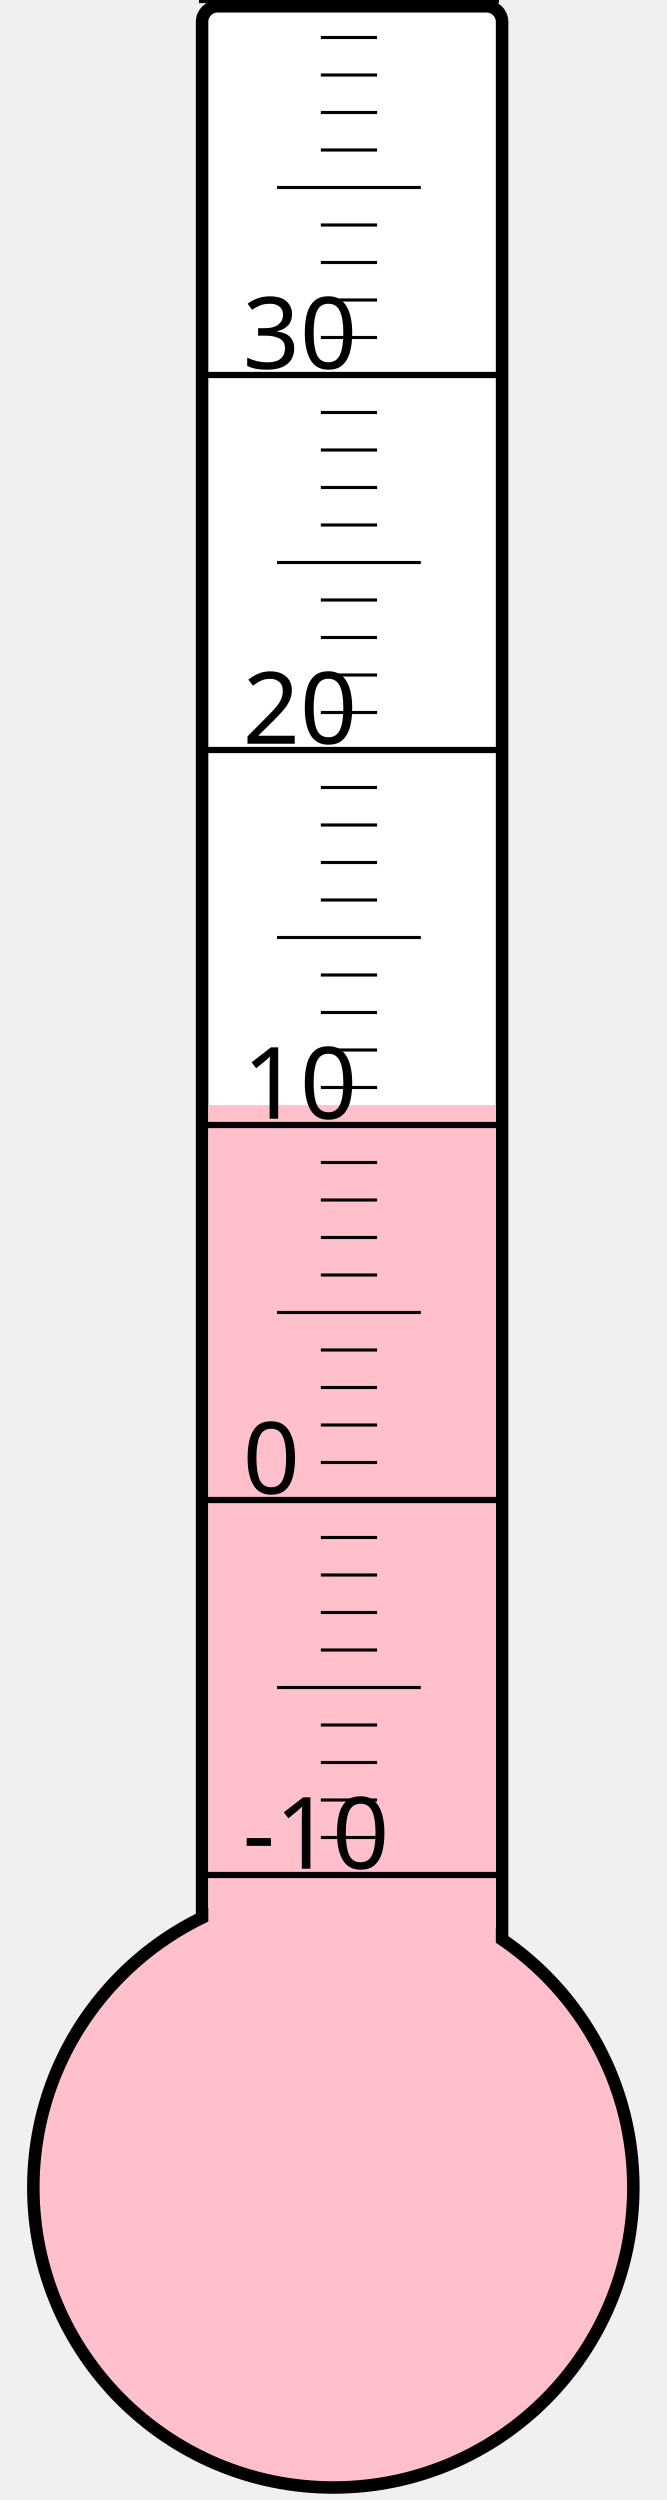
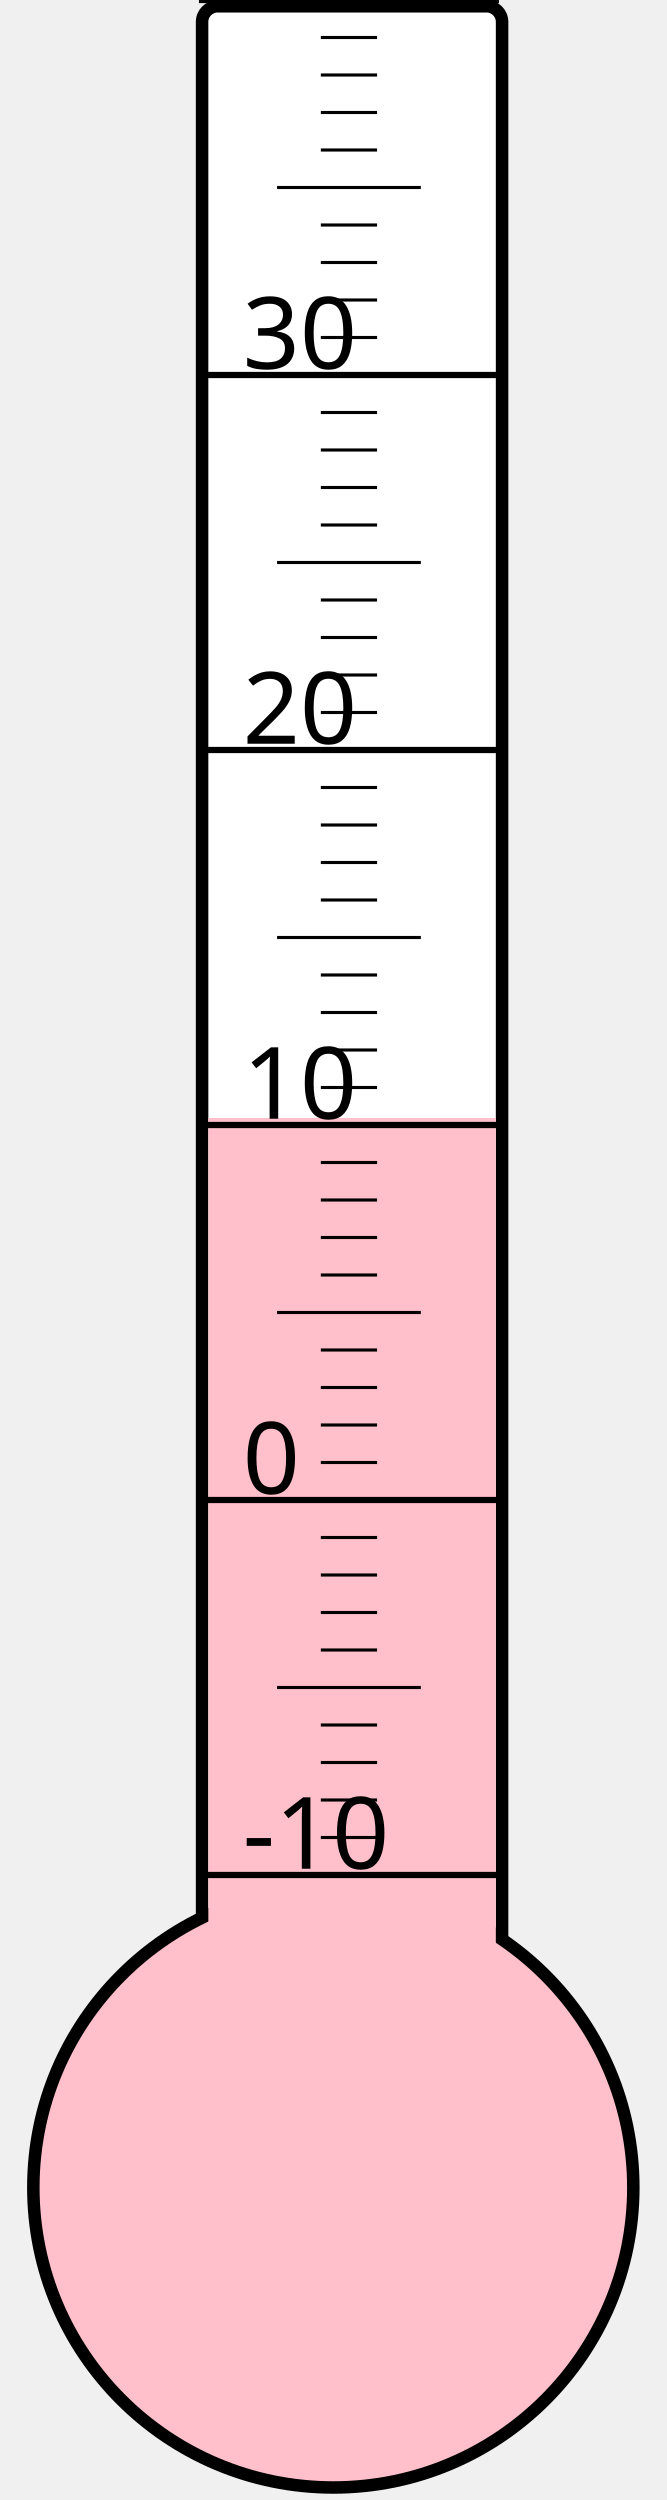
<svg xmlns="http://www.w3.org/2000/svg" width="40px" height="150px" viewBox="0 0 200 800">
  <rect width="200" height="800" x="0" y="0" style="fill: #ffffeb; fill-opacity: 0;" />
  <rect width="96" height="680" x="58" y="2" rx="5" ry="5" style="fill: white; fill-opacity: 1; stroke: black; stroke-width: 4;" />
  <circle cx="100" cy="700" r="96" style="fill: pink; stroke: black; stroke-width: 4;" />
-   <rect width="92" height="346.375" x="60" y="353.625" style="fill: pink; fill-opacity: 1; stroke-width: 0;" />
+   <rect width="92" height="342.25" x="60" y="357.75" style="fill: pink; fill-opacity: 1; stroke-width: 0;" />
  <text x="71" y="598" style="font-family: sans-serif; font-size: 24pt;">-10</text>
  <text x="71" y="478" style="font-family: sans-serif; font-size: 24pt;">0</text>
  <text x="71" y="358" style="font-family: sans-serif; font-size: 24pt;">10</text>
  <text x="71" y="238" style="font-family: sans-serif; font-size: 24pt;">20</text>
  <text x="71" y="118" style="font-family: sans-serif; font-size: 24pt;">30</text>
  <g style="stroke: black;">
    <line x1="57" y1="600" x2="153" y2="600" style="stroke-width: 2;" />
    <line x1="96" y1="588" x2="114" y2="588" style="stroke-width: 1;" />
    <line x1="96" y1="576" x2="114" y2="576" style="stroke-width: 1;" />
    <line x1="96" y1="564" x2="114" y2="564" style="stroke-width: 1;" />
    <line x1="96" y1="552" x2="114" y2="552" style="stroke-width: 1;" />
    <line x1="82" y1="540" x2="128" y2="540" style="stroke-width: 1;" />
    <line x1="96" y1="528" x2="114" y2="528" style="stroke-width: 1;" />
    <line x1="96" y1="516" x2="114" y2="516" style="stroke-width: 1;" />
    <line x1="96" y1="504" x2="114" y2="504" style="stroke-width: 1;" />
    <line x1="96" y1="492" x2="114" y2="492" style="stroke-width: 1;" />
    <line x1="57" y1="480" x2="153" y2="480" style="stroke-width: 2;" />
    <line x1="96" y1="468" x2="114" y2="468" style="stroke-width: 1;" />
    <line x1="96" y1="456" x2="114" y2="456" style="stroke-width: 1;" />
    <line x1="96" y1="444" x2="114" y2="444" style="stroke-width: 1;" />
    <line x1="96" y1="432" x2="114" y2="432" style="stroke-width: 1;" />
    <line x1="82" y1="420" x2="128" y2="420" style="stroke-width: 1;" />
    <line x1="96" y1="408" x2="114" y2="408" style="stroke-width: 1;" />
    <line x1="96" y1="396" x2="114" y2="396" style="stroke-width: 1;" />
    <line x1="96" y1="384" x2="114" y2="384" style="stroke-width: 1;" />
    <line x1="96" y1="372" x2="114" y2="372" style="stroke-width: 1;" />
    <line x1="57" y1="360" x2="153" y2="360" style="stroke-width: 2;" />
    <line x1="96" y1="348" x2="114" y2="348" style="stroke-width: 1;" />
    <line x1="96" y1="336" x2="114" y2="336" style="stroke-width: 1;" />
    <line x1="96" y1="324" x2="114" y2="324" style="stroke-width: 1;" />
    <line x1="96" y1="312" x2="114" y2="312" style="stroke-width: 1;" />
    <line x1="82" y1="300" x2="128" y2="300" style="stroke-width: 1;" />
    <line x1="96" y1="288" x2="114" y2="288" style="stroke-width: 1;" />
    <line x1="96" y1="276" x2="114" y2="276" style="stroke-width: 1;" />
    <line x1="96" y1="264" x2="114" y2="264" style="stroke-width: 1;" />
    <line x1="96" y1="252" x2="114" y2="252" style="stroke-width: 1;" />
    <line x1="57" y1="240" x2="153" y2="240" style="stroke-width: 2;" />
    <line x1="96" y1="228" x2="114" y2="228" style="stroke-width: 1;" />
    <line x1="96" y1="216" x2="114" y2="216" style="stroke-width: 1;" />
    <line x1="96" y1="204" x2="114" y2="204" style="stroke-width: 1;" />
    <line x1="96" y1="192" x2="114" y2="192" style="stroke-width: 1;" />
    <line x1="82" y1="180" x2="128" y2="180" style="stroke-width: 1;" />
    <line x1="96" y1="168" x2="114" y2="168" style="stroke-width: 1;" />
    <line x1="96" y1="156" x2="114" y2="156" style="stroke-width: 1;" />
    <line x1="96" y1="144" x2="114" y2="144" style="stroke-width: 1;" />
    <line x1="96" y1="132" x2="114" y2="132" style="stroke-width: 1;" />
    <line x1="57" y1="120" x2="153" y2="120" style="stroke-width: 2;" />
    <line x1="96" y1="108" x2="114" y2="108" style="stroke-width: 1;" />
    <line x1="96" y1="96" x2="114" y2="96" style="stroke-width: 1;" />
    <line x1="96" y1="84" x2="114" y2="84" style="stroke-width: 1;" />
    <line x1="96" y1="72" x2="114" y2="72" style="stroke-width: 1;" />
    <line x1="82" y1="60" x2="128" y2="60" style="stroke-width: 1;" />
    <line x1="96" y1="48" x2="114" y2="48" style="stroke-width: 1;" />
    <line x1="96" y1="36" x2="114" y2="36" style="stroke-width: 1;" />
    <line x1="96" y1="24" x2="114" y2="24" style="stroke-width: 1;" />
    <line x1="96" y1="12" x2="114" y2="12" style="stroke-width: 1;" />
    <line x1="57" y1="0" x2="153" y2="0" style="stroke-width: 2;" />
  </g>
</svg>
